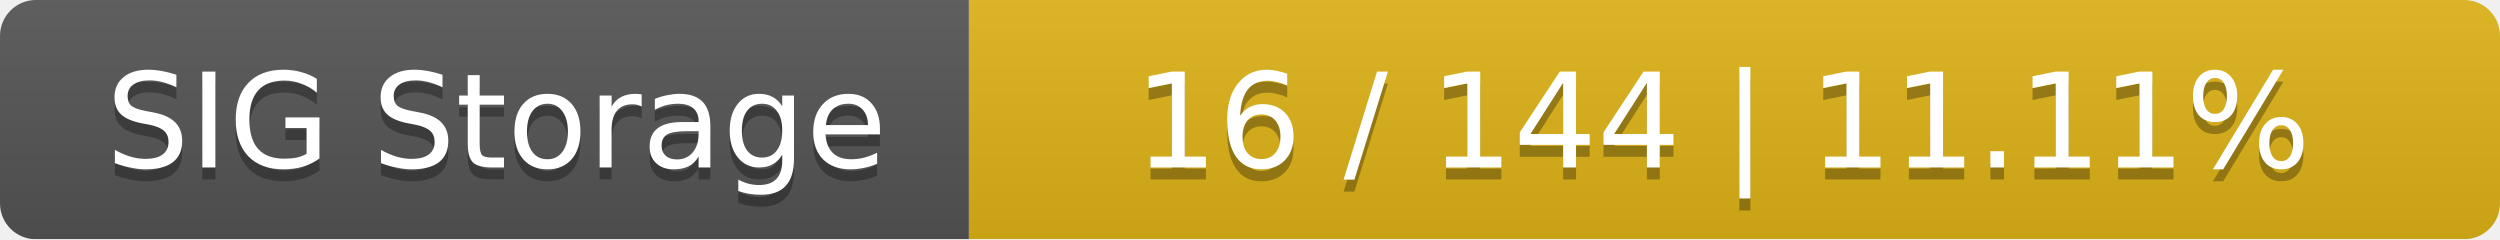
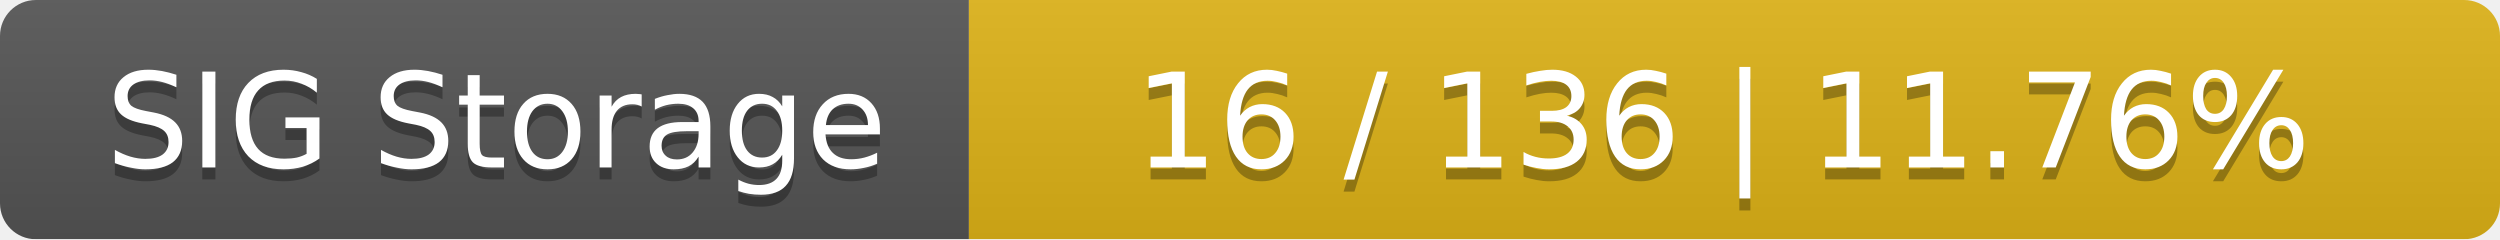
<svg xmlns="http://www.w3.org/2000/svg" width="209" height="20">
  <linearGradient id="smooth" x2="0" y2="100%">
    <stop offset="0" stop-color="#bbb" stop-opacity=".1" />
    <stop offset="1" stop-opacity=".1" />
  </linearGradient>
  <mask id="round">
    <rect width="209" height="20" rx="3" fill="#fff" />
  </mask>
  <g mask="url(#round)">
    <rect width="81" height="20" fill="#555" />
    <rect x="81" width="128" height="20" fill="#dfb317" />
    <rect width="209" height="20" fill="url(#smooth)" />
  </g>
  <g fill="#fff" text-anchor="middle" font-family="DejaVu Sans,Verdana,Geneva,sans-serif" font-size="11">
    <text x="41.5" y="15" fill="#010101" fill-opacity=".3">SIG Storage</text>
    <text x="41.5" y="14">SIG Storage</text>
-     <text x="144" y="15" fill="#010101" fill-opacity=".3">16 / 144    |    11.11%</text>
-     <text x="144" y="14">16 / 144    |    11.11%</text>
+     <text x="144" y="15" fill="#010101" fill-opacity=".3">16 / 136    |    11.76%</text>
+     <text x="144" y="14">16 / 136    |    11.76%</text>
  </g>
</svg>
